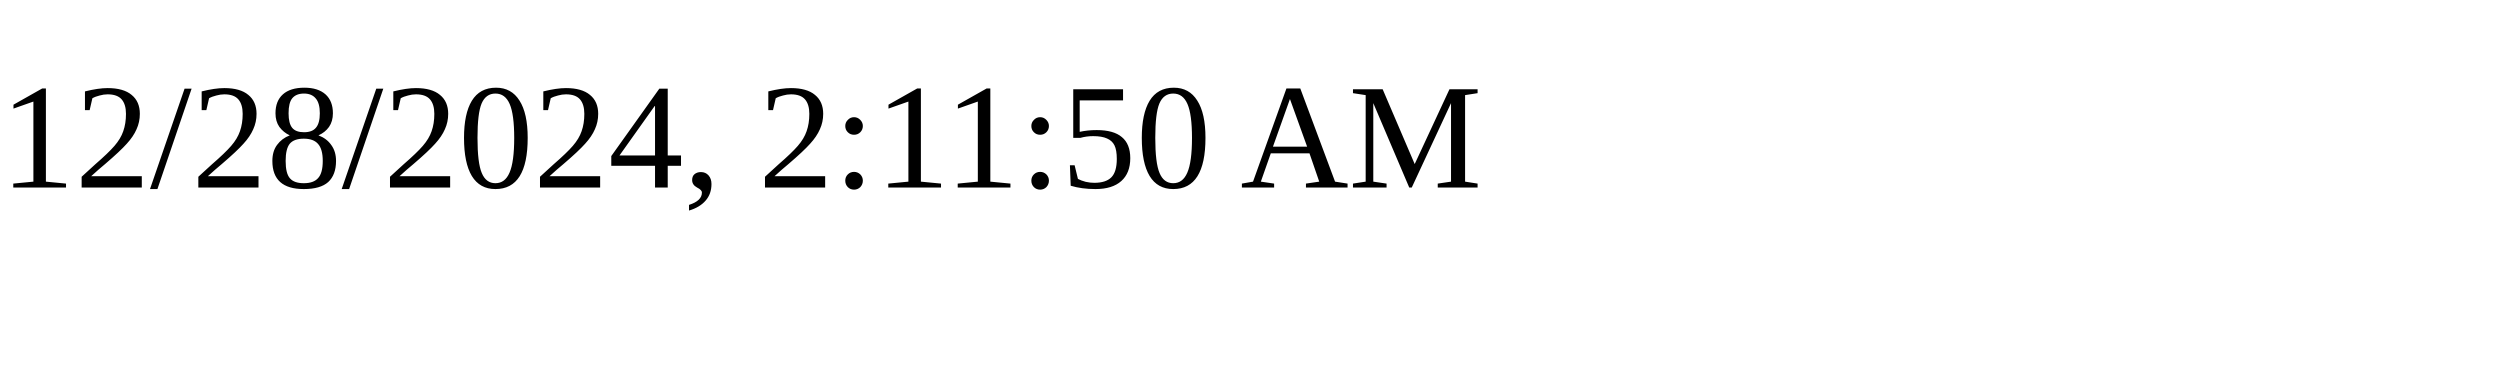
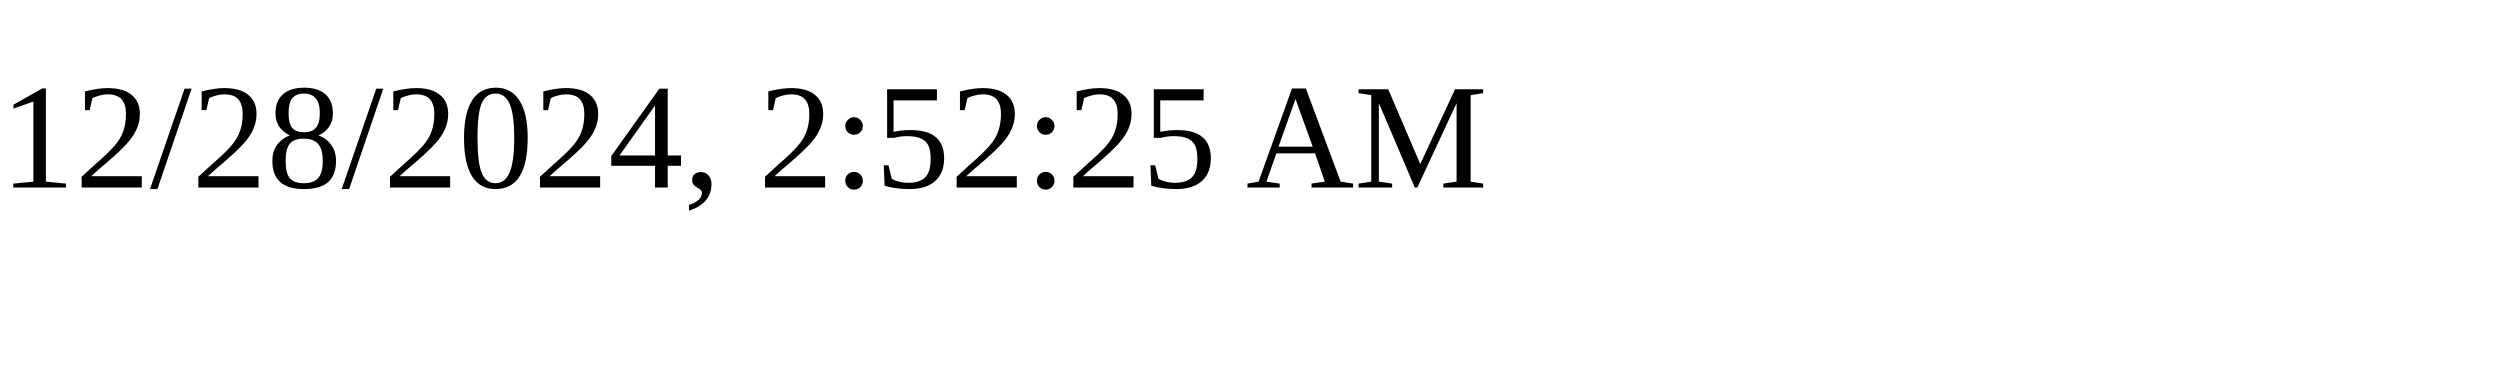
<svg xmlns="http://www.w3.org/2000/svg" height="30" width="200">
-   <text x="0" y="15">12/28/2024, 2:11:50 AM</text>
+   <text x="0" y="15">12/28/2024, 2:52:25 AM</text>
</svg>
